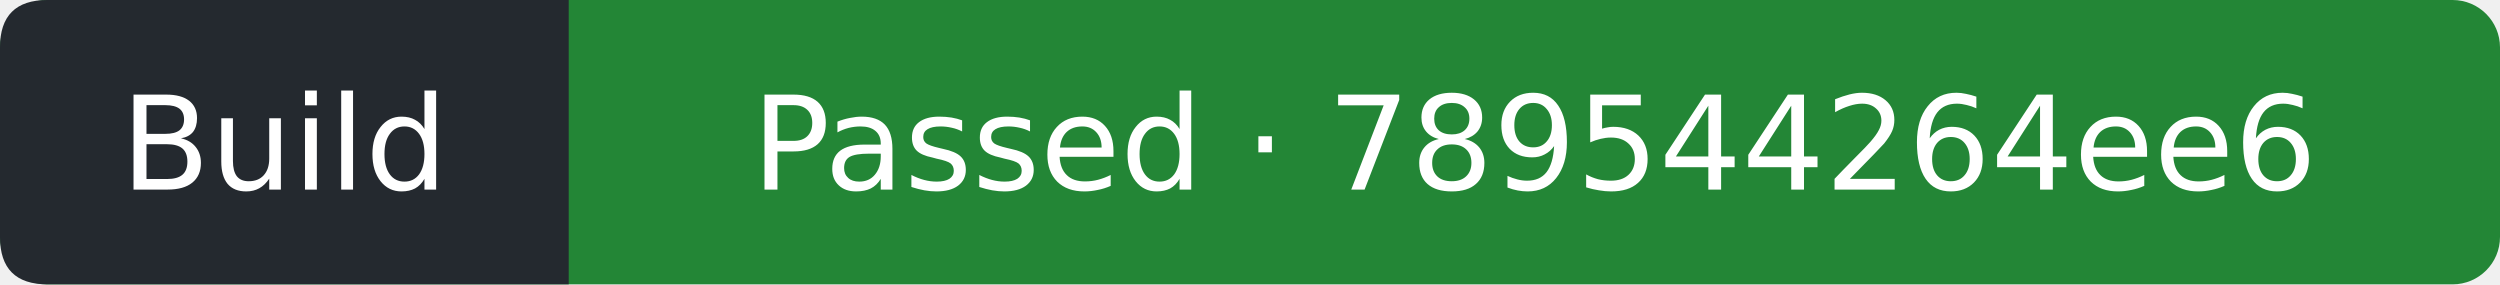
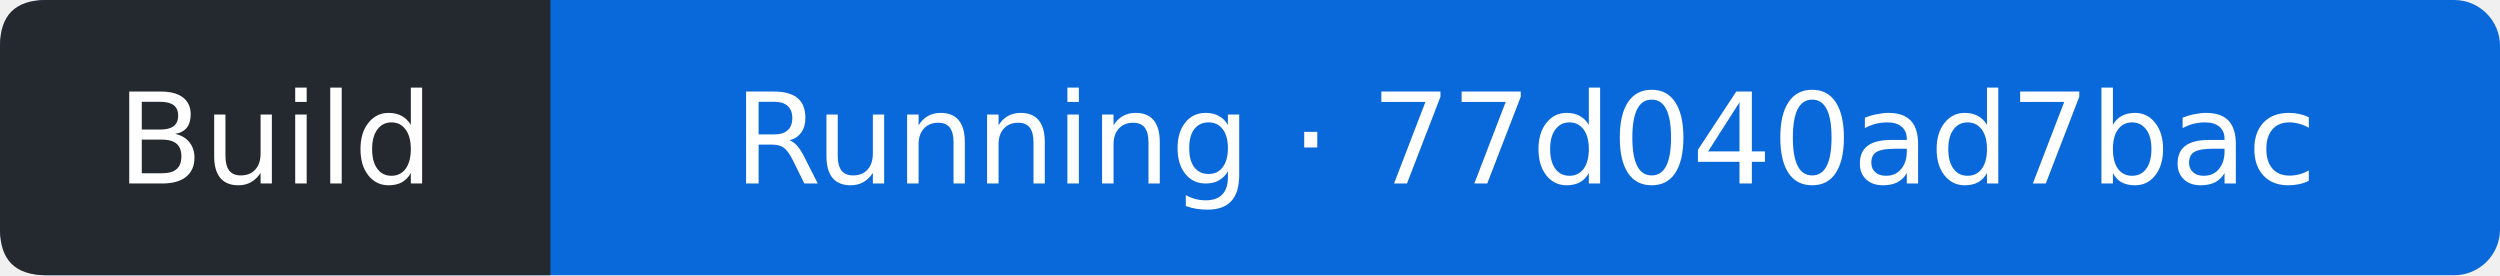
- <svg xmlns="http://www.w3.org/2000/svg" width="211" height="24" viewBox="0 0 211 24" role="img" aria-label="Build: Passed; covered commit 789544264ee618365d76d9cb9158124c9f5bd11b; observed 2026-11-21T23:06:02Z">
-   <rect width="211" height="24" rx="4" fill="#238636" />
+ <svg xmlns="http://www.w3.org/2000/svg" width="218" height="24" viewBox="0 0 218 24" role="img" aria-label="Build: Running; covered commit 77d040ad7bac0ad66741107d45472a955b3b4f00; observed 2026-11-22T14:40:43Z">
+   <rect width="218" height="24" rx="4" fill="#0969da" />
  <path d="M4 0H48V24H4Q0 24 0 20V4Q0 0 4 0" fill="#24292f" />
  <g fill="#fff" text-anchor="middle" font-family="Verdana,DejaVu Sans,sans-serif" font-size="11">
    <text x="24" y="16">Build</text>
-     <text x="129.5" y="16">Passed · 789544264ee6</text>
+     <text x="133" y="16">Running · 77d040ad7bac</text>
  </g>
</svg>
